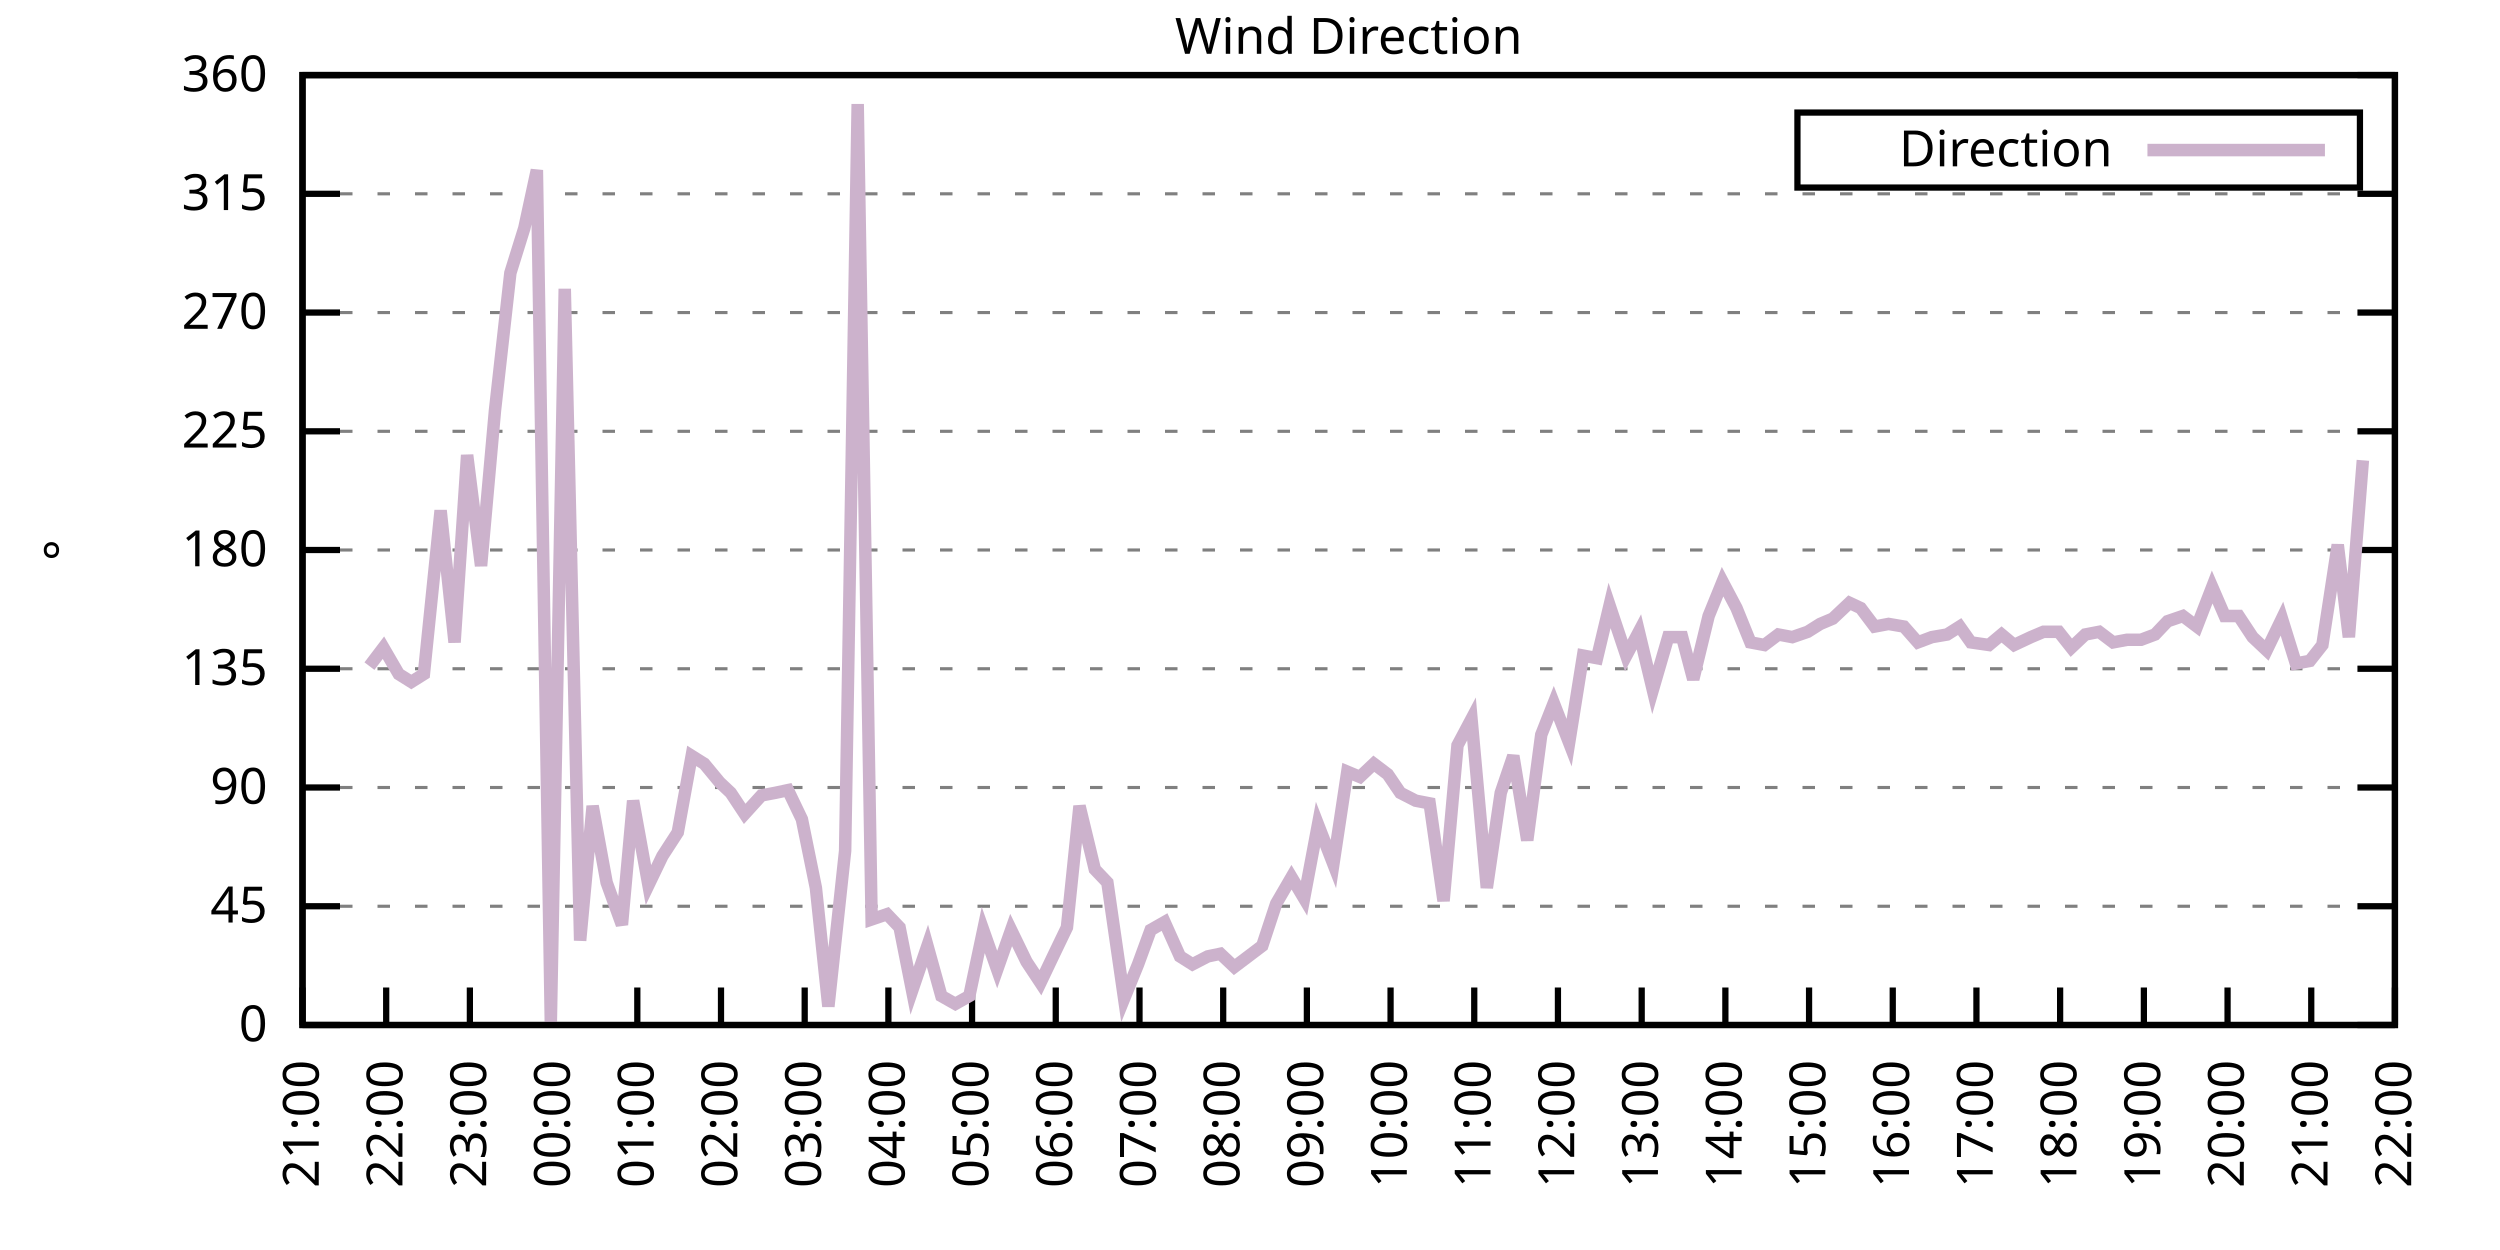
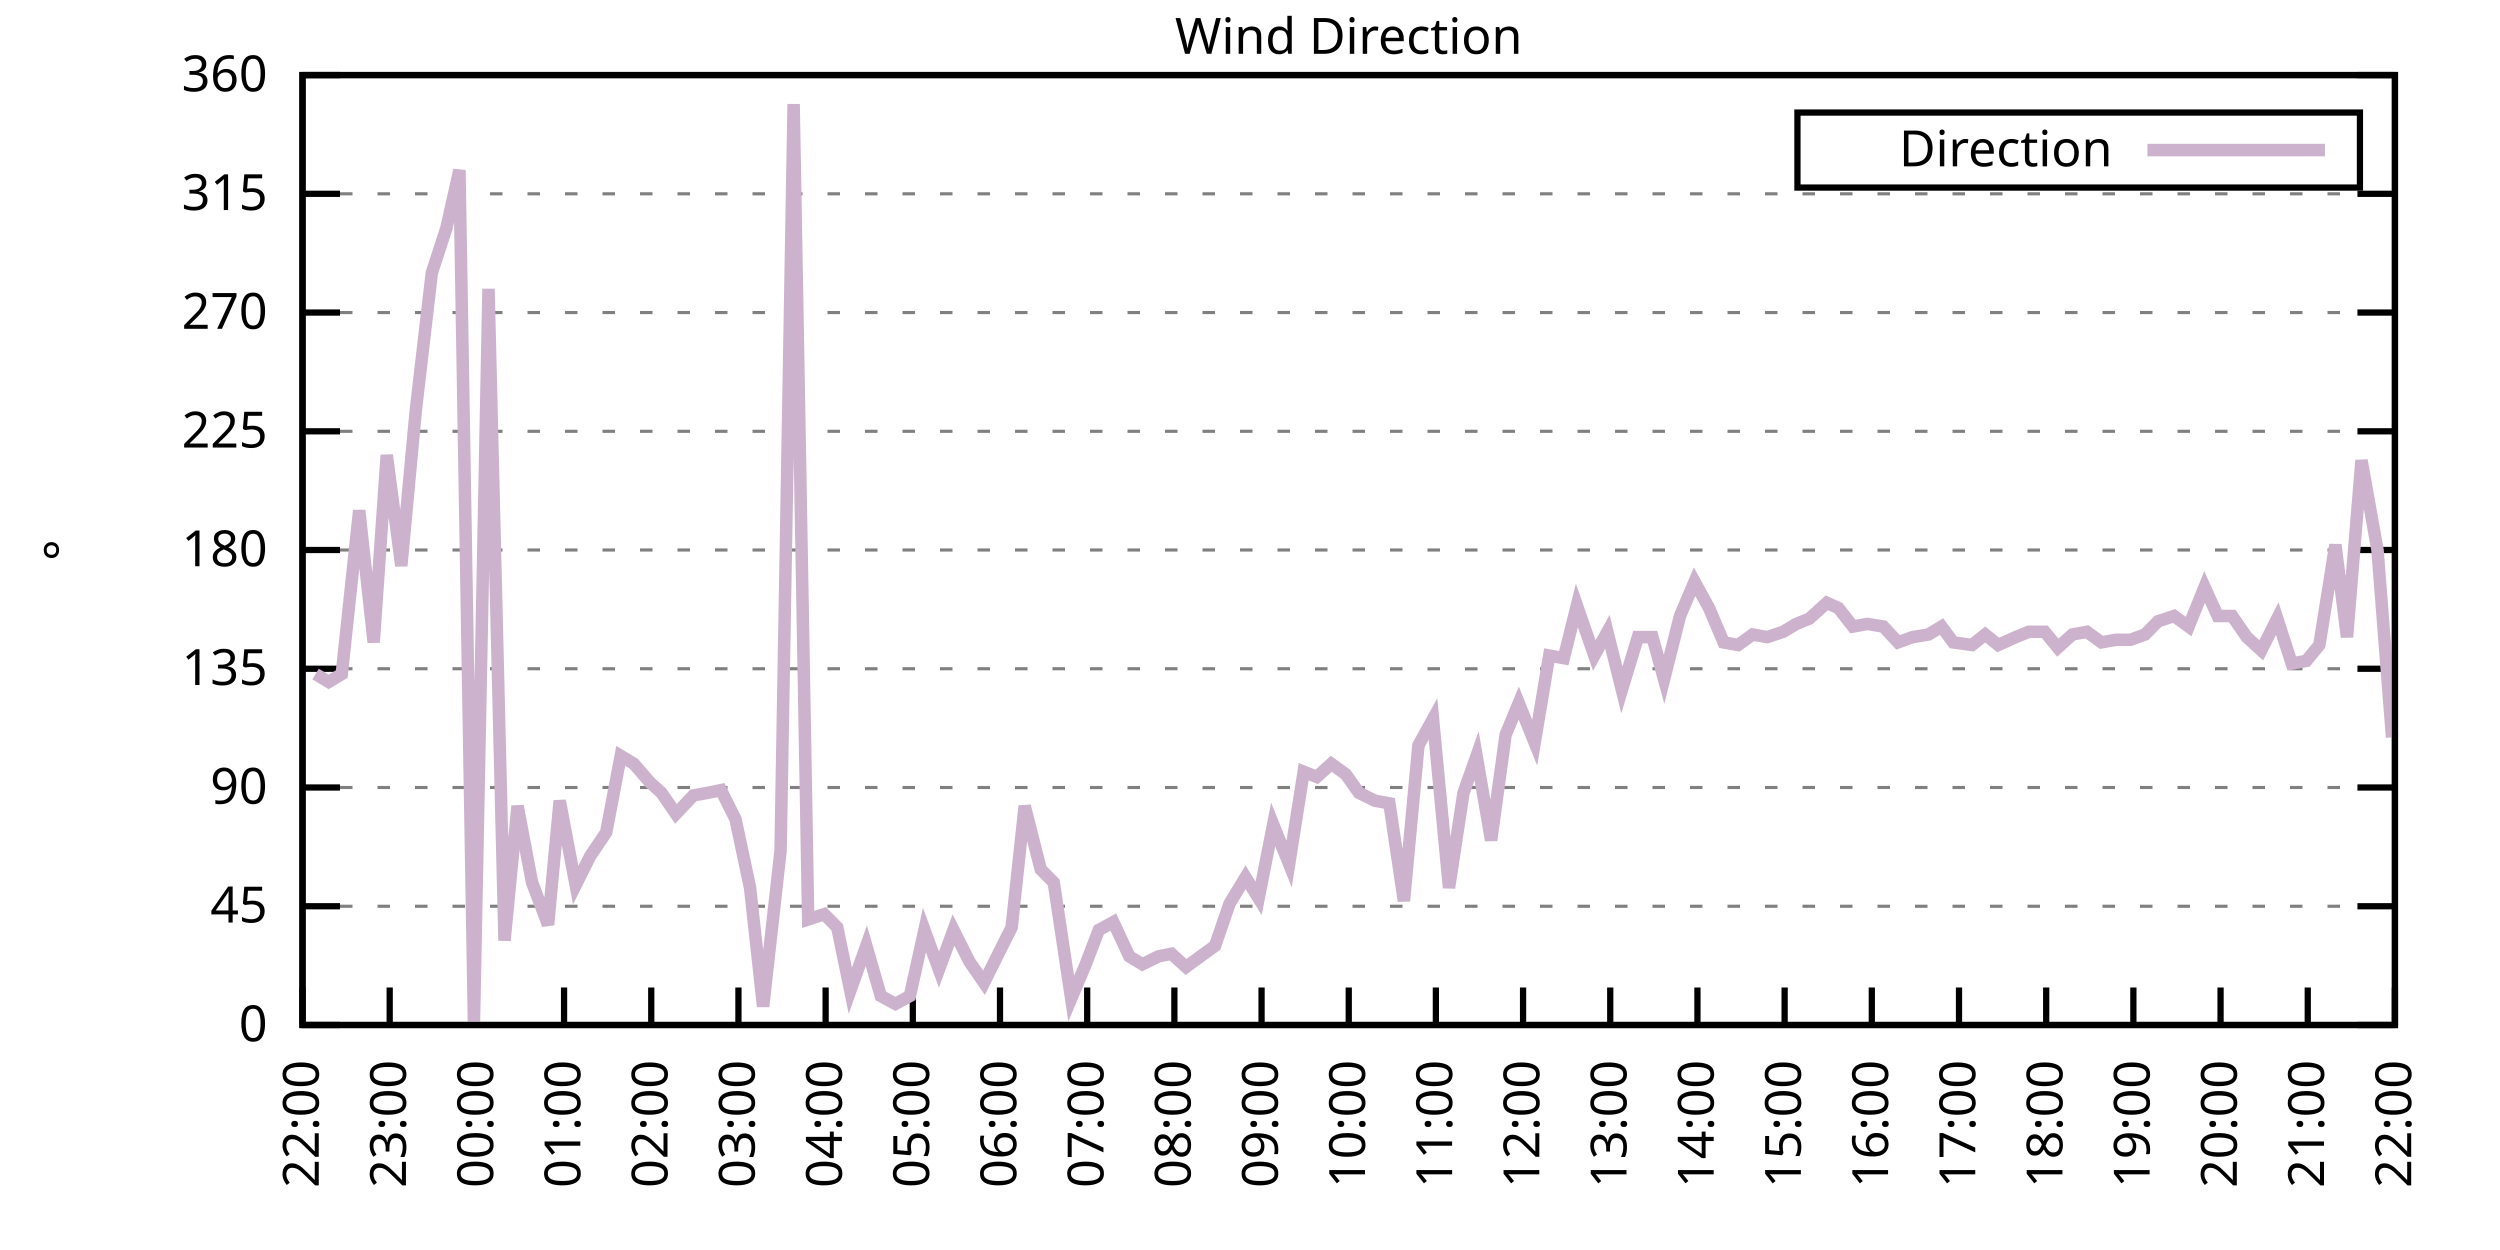
<svg xmlns="http://www.w3.org/2000/svg" xmlns:xlink="http://www.w3.org/1999/xlink" width="400" height="200" viewBox="0 0 400 200">
  <g id="gnuplot_canvas">
    <rect x="0" y="0" width="400" height="200" fill="none" />
    <defs>
      <circle id="gpDot" r="0.5" stroke-width="0.5" stroke="currentColor" />
      <path id="gpPt0" stroke-width="0.333" stroke="currentColor" d="M-1,0 h2 M0,-1 v2" />
      <path id="gpPt1" stroke-width="0.333" stroke="currentColor" d="M-1,-1 L1,1 M1,-1 L-1,1" />
      <path id="gpPt2" stroke-width="0.333" stroke="currentColor" d="M-1,0 L1,0 M0,-1 L0,1 M-1,-1 L1,1 M-1,1 L1,-1" />
      <rect id="gpPt3" stroke-width="0.333" stroke="currentColor" x="-1" y="-1" width="2" height="2" />
      <rect id="gpPt4" stroke-width="0.333" stroke="currentColor" fill="currentColor" x="-1" y="-1" width="2" height="2" />
      <circle id="gpPt5" stroke-width="0.333" stroke="currentColor" cx="0" cy="0" r="1" />
      <use xlink:href="#gpPt5" id="gpPt6" fill="currentColor" stroke="none" />
      <path id="gpPt7" stroke-width="0.333" stroke="currentColor" d="M0,-1.33 L-1.33,0.67 L1.33,0.67 z" />
      <use xlink:href="#gpPt7" id="gpPt8" fill="currentColor" stroke="none" />
      <use xlink:href="#gpPt7" id="gpPt9" stroke="currentColor" transform="rotate(180)" />
      <use xlink:href="#gpPt9" id="gpPt10" fill="currentColor" stroke="none" />
      <use xlink:href="#gpPt3" id="gpPt11" stroke="currentColor" transform="rotate(45)" />
      <use xlink:href="#gpPt11" id="gpPt12" fill="currentColor" stroke="none" />
      <path id="gpPt13" stroke-width="0.333" stroke="currentColor" d="M0,1.330 L1.265,0.411 L0.782,-1.067 L-0.782,-1.076 L-1.265,0.411 z" />
      <use xlink:href="#gpPt13" id="gpPt14" fill="currentColor" stroke="none" />
      <filter id="textbox" filterUnits="objectBoundingBox" x="0" y="0" height="1" width="1">
        <feFlood flood-color="white" flood-opacity="1" result="bgnd" />
        <feComposite in="SourceGraphic" in2="bgnd" operator="atop" />
      </filter>
      <filter id="greybox" filterUnits="objectBoundingBox" x="0" y="0" height="1" width="1">
        <feFlood flood-color="lightgrey" flood-opacity="1" result="grey" />
        <feComposite in="SourceGraphic" in2="grey" operator="atop" />
      </filter>
    </defs>
    <g fill="none" color="white" stroke="currentColor" stroke-width="1.00" stroke-linecap="butt" stroke-linejoin="miter">
</g>
    <g fill="none" color="black" stroke="currentColor" stroke-width="1.00" stroke-linecap="butt" stroke-linejoin="miter">
      <g stroke="none" shape-rendering="crispEdges">
        <polygon fill="rgb(255, 255, 255)" points="48.40,164.00 383.18,164.00 383.18,12.02 48.40,12.02 " />
      </g>
    </g>
    <g fill="none" color="black" stroke="currentColor" stroke-width="1.00" stroke-linecap="butt" stroke-linejoin="miter">
</g>
    <g fill="none" color="black" stroke="black" stroke-width="0.50" stroke-linecap="butt" stroke-linejoin="miter">
</g>
    <g fill="none" color="gray" stroke="currentColor" stroke-width="0.50" stroke-linecap="butt" stroke-linejoin="miter">
      <path stroke="gray" stroke-dasharray="2,4" class="gridline" d="M48.40,164.00 L383.19,164.00  " />
    </g>
    <g fill="none" color="gray" stroke="gray" stroke-width="1.00" stroke-linecap="butt" stroke-linejoin="miter">
</g>
    <g fill="none" color="black" stroke="currentColor" stroke-width="1.00" stroke-linecap="butt" stroke-linejoin="miter">
      <path stroke="black" d="M48.40,164.00 L54.40,164.00 M383.19,164.00 L377.19,164.00  " />
      <g transform="translate(42.80,166.60)" stroke="none" fill="black" font-family="Sans" font-size="8.00" text-anchor="end">
        <text>
          <tspan font-family="Sans"> 0</tspan>
        </text>
      </g>
    </g>
    <g fill="none" color="black" stroke="currentColor" stroke-width="1.00" stroke-linecap="butt" stroke-linejoin="miter">
</g>
    <g fill="none" color="black" stroke="black" stroke-width="0.50" stroke-linecap="butt" stroke-linejoin="miter">
</g>
    <g fill="none" color="gray" stroke="currentColor" stroke-width="0.50" stroke-linecap="butt" stroke-linejoin="miter">
      <path stroke="gray" stroke-dasharray="2,4" class="gridline" d="M48.40,145.00 L383.19,145.00  " />
    </g>
    <g fill="none" color="gray" stroke="gray" stroke-width="1.00" stroke-linecap="butt" stroke-linejoin="miter">
</g>
    <g fill="none" color="black" stroke="currentColor" stroke-width="1.00" stroke-linecap="butt" stroke-linejoin="miter">
      <path stroke="black" d="M48.40,145.00 L54.40,145.00 M383.19,145.00 L377.19,145.00  " />
      <g transform="translate(42.80,147.60)" stroke="none" fill="black" font-family="Sans" font-size="8.00" text-anchor="end">
        <text>
          <tspan font-family="Sans"> 45</tspan>
        </text>
      </g>
    </g>
    <g fill="none" color="black" stroke="currentColor" stroke-width="1.00" stroke-linecap="butt" stroke-linejoin="miter">
</g>
    <g fill="none" color="black" stroke="black" stroke-width="0.50" stroke-linecap="butt" stroke-linejoin="miter">
</g>
    <g fill="none" color="gray" stroke="currentColor" stroke-width="0.50" stroke-linecap="butt" stroke-linejoin="miter">
      <path stroke="gray" stroke-dasharray="2,4" class="gridline" d="M48.40,126.00 L383.19,126.00  " />
    </g>
    <g fill="none" color="gray" stroke="gray" stroke-width="1.00" stroke-linecap="butt" stroke-linejoin="miter">
</g>
    <g fill="none" color="black" stroke="currentColor" stroke-width="1.00" stroke-linecap="butt" stroke-linejoin="miter">
      <path stroke="black" d="M48.40,126.00 L54.40,126.00 M383.19,126.00 L377.19,126.00  " />
      <g transform="translate(42.80,128.60)" stroke="none" fill="black" font-family="Sans" font-size="8.00" text-anchor="end">
        <text>
          <tspan font-family="Sans"> 90</tspan>
        </text>
      </g>
    </g>
    <g fill="none" color="black" stroke="currentColor" stroke-width="1.00" stroke-linecap="butt" stroke-linejoin="miter">
</g>
    <g fill="none" color="black" stroke="black" stroke-width="0.50" stroke-linecap="butt" stroke-linejoin="miter">
</g>
    <g fill="none" color="gray" stroke="currentColor" stroke-width="0.50" stroke-linecap="butt" stroke-linejoin="miter">
      <path stroke="gray" stroke-dasharray="2,4" class="gridline" d="M48.40,107.00 L383.19,107.00  " />
    </g>
    <g fill="none" color="gray" stroke="gray" stroke-width="1.00" stroke-linecap="butt" stroke-linejoin="miter">
</g>
    <g fill="none" color="black" stroke="currentColor" stroke-width="1.00" stroke-linecap="butt" stroke-linejoin="miter">
      <path stroke="black" d="M48.40,107.00 L54.40,107.00 M383.19,107.00 L377.19,107.00  " />
      <g transform="translate(42.80,109.60)" stroke="none" fill="black" font-family="Sans" font-size="8.00" text-anchor="end">
        <text>
          <tspan font-family="Sans"> 135</tspan>
        </text>
      </g>
    </g>
    <g fill="none" color="black" stroke="currentColor" stroke-width="1.00" stroke-linecap="butt" stroke-linejoin="miter">
</g>
    <g fill="none" color="black" stroke="black" stroke-width="0.50" stroke-linecap="butt" stroke-linejoin="miter">
</g>
    <g fill="none" color="gray" stroke="currentColor" stroke-width="0.50" stroke-linecap="butt" stroke-linejoin="miter">
      <path stroke="gray" stroke-dasharray="2,4" class="gridline" d="M48.40,88.00 L383.19,88.00  " />
    </g>
    <g fill="none" color="gray" stroke="gray" stroke-width="1.00" stroke-linecap="butt" stroke-linejoin="miter">
</g>
    <g fill="none" color="black" stroke="currentColor" stroke-width="1.00" stroke-linecap="butt" stroke-linejoin="miter">
      <path stroke="black" d="M48.40,88.00 L54.40,88.00 M383.19,88.00 L377.19,88.00  " />
      <g transform="translate(42.80,90.60)" stroke="none" fill="black" font-family="Sans" font-size="8.00" text-anchor="end">
        <text>
          <tspan font-family="Sans"> 180</tspan>
        </text>
      </g>
    </g>
    <g fill="none" color="black" stroke="currentColor" stroke-width="1.00" stroke-linecap="butt" stroke-linejoin="miter">
</g>
    <g fill="none" color="black" stroke="black" stroke-width="0.50" stroke-linecap="butt" stroke-linejoin="miter">
</g>
    <g fill="none" color="gray" stroke="currentColor" stroke-width="0.50" stroke-linecap="butt" stroke-linejoin="miter">
      <path stroke="gray" stroke-dasharray="2,4" class="gridline" d="M48.40,69.01 L383.19,69.01  " />
    </g>
    <g fill="none" color="gray" stroke="gray" stroke-width="1.00" stroke-linecap="butt" stroke-linejoin="miter">
</g>
    <g fill="none" color="black" stroke="currentColor" stroke-width="1.00" stroke-linecap="butt" stroke-linejoin="miter">
      <path stroke="black" d="M48.40,69.01 L54.40,69.01 M383.19,69.01 L377.19,69.01  " />
      <g transform="translate(42.80,71.61)" stroke="none" fill="black" font-family="Sans" font-size="8.00" text-anchor="end">
        <text>
          <tspan font-family="Sans"> 225</tspan>
        </text>
      </g>
    </g>
    <g fill="none" color="black" stroke="currentColor" stroke-width="1.00" stroke-linecap="butt" stroke-linejoin="miter">
</g>
    <g fill="none" color="black" stroke="black" stroke-width="0.50" stroke-linecap="butt" stroke-linejoin="miter">
</g>
    <g fill="none" color="gray" stroke="currentColor" stroke-width="0.50" stroke-linecap="butt" stroke-linejoin="miter">
      <path stroke="gray" stroke-dasharray="2,4" class="gridline" d="M48.40,50.01 L383.19,50.01  " />
    </g>
    <g fill="none" color="gray" stroke="gray" stroke-width="1.00" stroke-linecap="butt" stroke-linejoin="miter">
</g>
    <g fill="none" color="black" stroke="currentColor" stroke-width="1.00" stroke-linecap="butt" stroke-linejoin="miter">
      <path stroke="black" d="M48.40,50.01 L54.40,50.01 M383.19,50.01 L377.19,50.01  " />
      <g transform="translate(42.80,52.61)" stroke="none" fill="black" font-family="Sans" font-size="8.00" text-anchor="end">
        <text>
          <tspan font-family="Sans"> 270</tspan>
        </text>
      </g>
    </g>
    <g fill="none" color="black" stroke="currentColor" stroke-width="1.00" stroke-linecap="butt" stroke-linejoin="miter">
</g>
    <g fill="none" color="black" stroke="black" stroke-width="0.50" stroke-linecap="butt" stroke-linejoin="miter">
</g>
    <g fill="none" color="gray" stroke="currentColor" stroke-width="0.50" stroke-linecap="butt" stroke-linejoin="miter">
      <path stroke="gray" stroke-dasharray="2,4" class="gridline" d="M48.40,31.01 L383.19,31.01  " />
    </g>
    <g fill="none" color="gray" stroke="gray" stroke-width="1.00" stroke-linecap="butt" stroke-linejoin="miter">
</g>
    <g fill="none" color="black" stroke="currentColor" stroke-width="1.00" stroke-linecap="butt" stroke-linejoin="miter">
      <path stroke="black" d="M48.40,31.01 L54.40,31.01 M383.19,31.01 L377.19,31.01  " />
      <g transform="translate(42.80,33.61)" stroke="none" fill="black" font-family="Sans" font-size="8.00" text-anchor="end">
        <text>
          <tspan font-family="Sans"> 315</tspan>
        </text>
      </g>
    </g>
    <g fill="none" color="black" stroke="currentColor" stroke-width="1.00" stroke-linecap="butt" stroke-linejoin="miter">
</g>
    <g fill="none" color="black" stroke="black" stroke-width="0.50" stroke-linecap="butt" stroke-linejoin="miter">
</g>
    <g fill="none" color="gray" stroke="currentColor" stroke-width="0.50" stroke-linecap="butt" stroke-linejoin="miter">
      <path stroke="gray" stroke-dasharray="2,4" class="gridline" d="M48.40,12.01 L383.19,12.01  " />
    </g>
    <g fill="none" color="gray" stroke="gray" stroke-width="1.00" stroke-linecap="butt" stroke-linejoin="miter">
</g>
    <g fill="none" color="black" stroke="currentColor" stroke-width="1.00" stroke-linecap="butt" stroke-linejoin="miter">
      <path stroke="black" d="M48.40,12.01 L54.40,12.01 M383.19,12.01 L377.19,12.01  " />
      <g transform="translate(42.80,14.61)" stroke="none" fill="black" font-family="Sans" font-size="8.00" text-anchor="end">
        <text>
          <tspan font-family="Sans"> 360</tspan>
        </text>
      </g>
    </g>
    <g fill="none" color="black" stroke="currentColor" stroke-width="1.00" stroke-linecap="butt" stroke-linejoin="miter">
      <path stroke="black" d="M48.40,164.00 L48.40,158.00  " />
      <g transform="translate(51.00,169.60) rotate(270.00)" stroke="none" fill="black" font-family="Sans" font-size="8.00" text-anchor="end">
        <text>
-           <tspan font-family="Sans">21:00</tspan>
-         </text>
-       </g>
-     </g>
-     <g fill="none" color="black" stroke="currentColor" stroke-width="1.00" stroke-linecap="butt" stroke-linejoin="miter">
-       <path stroke="black" d="M61.79,164.00 L61.79,158.00  " />
-       <g transform="translate(64.39,169.60) rotate(270.00)" stroke="none" fill="black" font-family="Sans" font-size="8.00" text-anchor="end">
-         <text>
          <tspan font-family="Sans">22:00</tspan>
        </text>
      </g>
    </g>
    <g fill="none" color="black" stroke="currentColor" stroke-width="1.00" stroke-linecap="butt" stroke-linejoin="miter">
-       <path stroke="black" d="M75.18,164.00 L75.18,158.00  " />
-       <g transform="translate(77.78,169.60) rotate(270.00)" stroke="none" fill="black" font-family="Sans" font-size="8.00" text-anchor="end">
+       <path stroke="black" d="M62.35,164.00 L62.35,158.00  " />
+       <g transform="translate(64.95,169.60) rotate(270.00)" stroke="none" fill="black" font-family="Sans" font-size="8.00" text-anchor="end">
        <text>
          <tspan font-family="Sans">23:00</tspan>
        </text>
      </g>
    </g>
    <g fill="none" color="black" stroke="currentColor" stroke-width="1.00" stroke-linecap="butt" stroke-linejoin="miter">
-       <path stroke="black" d="M88.57,164.00 L88.57,158.00  " />
-       <g transform="translate(91.17,169.60) rotate(270.00)" stroke="none" fill="black" font-family="Sans" font-size="8.00" text-anchor="end">
+       <path stroke="black" d="M76.30,164.00 L76.30,158.00  " />
+       <g transform="translate(78.90,169.60) rotate(270.00)" stroke="none" fill="black" font-family="Sans" font-size="8.00" text-anchor="end">
        <text>
          <tspan font-family="Sans">00:00</tspan>
        </text>
      </g>
    </g>
    <g fill="none" color="black" stroke="currentColor" stroke-width="1.00" stroke-linecap="butt" stroke-linejoin="miter">
-       <path stroke="black" d="M101.97,164.00 L101.97,158.00  " />
-       <g transform="translate(104.57,169.60) rotate(270.00)" stroke="none" fill="black" font-family="Sans" font-size="8.00" text-anchor="end">
+       <path stroke="black" d="M90.25,164.00 L90.25,158.00  " />
+       <g transform="translate(92.85,169.60) rotate(270.00)" stroke="none" fill="black" font-family="Sans" font-size="8.00" text-anchor="end">
        <text>
          <tspan font-family="Sans">01:00</tspan>
        </text>
      </g>
    </g>
    <g fill="none" color="black" stroke="currentColor" stroke-width="1.00" stroke-linecap="butt" stroke-linejoin="miter">
-       <path stroke="black" d="M115.36,164.00 L115.36,158.00  " />
-       <g transform="translate(117.96,169.60) rotate(270.00)" stroke="none" fill="black" font-family="Sans" font-size="8.00" text-anchor="end">
+       <path stroke="black" d="M104.20,164.00 L104.20,158.00  " />
+       <g transform="translate(106.80,169.60) rotate(270.00)" stroke="none" fill="black" font-family="Sans" font-size="8.00" text-anchor="end">
        <text>
          <tspan font-family="Sans">02:00</tspan>
        </text>
      </g>
    </g>
    <g fill="none" color="black" stroke="currentColor" stroke-width="1.00" stroke-linecap="butt" stroke-linejoin="miter">
-       <path stroke="black" d="M128.75,164.00 L128.75,158.00  " />
-       <g transform="translate(131.35,169.60) rotate(270.00)" stroke="none" fill="black" font-family="Sans" font-size="8.00" text-anchor="end">
+       <path stroke="black" d="M118.15,164.00 L118.15,158.00  " />
+       <g transform="translate(120.75,169.60) rotate(270.00)" stroke="none" fill="black" font-family="Sans" font-size="8.00" text-anchor="end">
        <text>
          <tspan font-family="Sans">03:00</tspan>
        </text>
      </g>
    </g>
    <g fill="none" color="black" stroke="currentColor" stroke-width="1.00" stroke-linecap="butt" stroke-linejoin="miter">
-       <path stroke="black" d="M142.14,164.00 L142.14,158.00  " />
-       <g transform="translate(144.74,169.60) rotate(270.00)" stroke="none" fill="black" font-family="Sans" font-size="8.00" text-anchor="end">
+       <path stroke="black" d="M132.10,164.00 L132.10,158.00  " />
+       <g transform="translate(134.70,169.60) rotate(270.00)" stroke="none" fill="black" font-family="Sans" font-size="8.00" text-anchor="end">
        <text>
          <tspan font-family="Sans">04:00</tspan>
        </text>
      </g>
    </g>
    <g fill="none" color="black" stroke="currentColor" stroke-width="1.00" stroke-linecap="butt" stroke-linejoin="miter">
-       <path stroke="black" d="M155.53,164.00 L155.53,158.00  " />
-       <g transform="translate(158.13,169.60) rotate(270.00)" stroke="none" fill="black" font-family="Sans" font-size="8.00" text-anchor="end">
+       <path stroke="black" d="M146.05,164.00 L146.05,158.00  " />
+       <g transform="translate(148.65,169.60) rotate(270.00)" stroke="none" fill="black" font-family="Sans" font-size="8.00" text-anchor="end">
        <text>
          <tspan font-family="Sans">05:00</tspan>
        </text>
      </g>
    </g>
    <g fill="none" color="black" stroke="currentColor" stroke-width="1.00" stroke-linecap="butt" stroke-linejoin="miter">
-       <path stroke="black" d="M168.92,164.00 L168.92,158.00  " />
-       <g transform="translate(171.52,169.60) rotate(270.00)" stroke="none" fill="black" font-family="Sans" font-size="8.00" text-anchor="end">
+       <path stroke="black" d="M160.00,164.00 L160.00,158.00  " />
+       <g transform="translate(162.60,169.60) rotate(270.00)" stroke="none" fill="black" font-family="Sans" font-size="8.00" text-anchor="end">
        <text>
          <tspan font-family="Sans">06:00</tspan>
        </text>
      </g>
    </g>
    <g fill="none" color="black" stroke="currentColor" stroke-width="1.00" stroke-linecap="butt" stroke-linejoin="miter">
-       <path stroke="black" d="M182.32,164.00 L182.32,158.00  " />
-       <g transform="translate(184.92,169.60) rotate(270.00)" stroke="none" fill="black" font-family="Sans" font-size="8.00" text-anchor="end">
+       <path stroke="black" d="M173.95,164.00 L173.95,158.00  " />
+       <g transform="translate(176.55,169.60) rotate(270.00)" stroke="none" fill="black" font-family="Sans" font-size="8.00" text-anchor="end">
        <text>
          <tspan font-family="Sans">07:00</tspan>
        </text>
      </g>
    </g>
    <g fill="none" color="black" stroke="currentColor" stroke-width="1.00" stroke-linecap="butt" stroke-linejoin="miter">
-       <path stroke="black" d="M195.71,164.00 L195.71,158.00  " />
-       <g transform="translate(198.31,169.60) rotate(270.00)" stroke="none" fill="black" font-family="Sans" font-size="8.00" text-anchor="end">
+       <path stroke="black" d="M187.90,164.00 L187.90,158.00  " />
+       <g transform="translate(190.50,169.60) rotate(270.00)" stroke="none" fill="black" font-family="Sans" font-size="8.00" text-anchor="end">
        <text>
          <tspan font-family="Sans">08:00</tspan>
        </text>
      </g>
    </g>
    <g fill="none" color="black" stroke="currentColor" stroke-width="1.00" stroke-linecap="butt" stroke-linejoin="miter">
-       <path stroke="black" d="M209.10,164.00 L209.10,158.00  " />
-       <g transform="translate(211.70,169.60) rotate(270.00)" stroke="none" fill="black" font-family="Sans" font-size="8.00" text-anchor="end">
+       <path stroke="black" d="M201.85,164.00 L201.85,158.00  " />
+       <g transform="translate(204.45,169.60) rotate(270.00)" stroke="none" fill="black" font-family="Sans" font-size="8.00" text-anchor="end">
        <text>
          <tspan font-family="Sans">09:00</tspan>
        </text>
      </g>
    </g>
    <g fill="none" color="black" stroke="currentColor" stroke-width="1.00" stroke-linecap="butt" stroke-linejoin="miter">
-       <path stroke="black" d="M222.49,164.00 L222.49,158.00  " />
-       <g transform="translate(225.09,169.60) rotate(270.00)" stroke="none" fill="black" font-family="Sans" font-size="8.00" text-anchor="end">
+       <path stroke="black" d="M215.80,164.00 L215.80,158.00  " />
+       <g transform="translate(218.40,169.60) rotate(270.00)" stroke="none" fill="black" font-family="Sans" font-size="8.00" text-anchor="end">
        <text>
          <tspan font-family="Sans">10:00</tspan>
        </text>
      </g>
    </g>
    <g fill="none" color="black" stroke="currentColor" stroke-width="1.00" stroke-linecap="butt" stroke-linejoin="miter">
-       <path stroke="black" d="M235.88,164.00 L235.88,158.00  " />
-       <g transform="translate(238.48,169.60) rotate(270.00)" stroke="none" fill="black" font-family="Sans" font-size="8.00" text-anchor="end">
+       <path stroke="black" d="M229.74,164.00 L229.74,158.00  " />
+       <g transform="translate(232.34,169.60) rotate(270.00)" stroke="none" fill="black" font-family="Sans" font-size="8.00" text-anchor="end">
        <text>
          <tspan font-family="Sans">11:00</tspan>
        </text>
      </g>
    </g>
    <g fill="none" color="black" stroke="currentColor" stroke-width="1.00" stroke-linecap="butt" stroke-linejoin="miter">
-       <path stroke="black" d="M249.27,164.00 L249.27,158.00  " />
-       <g transform="translate(251.87,169.60) rotate(270.00)" stroke="none" fill="black" font-family="Sans" font-size="8.00" text-anchor="end">
+       <path stroke="black" d="M243.69,164.00 L243.69,158.00  " />
+       <g transform="translate(246.29,169.60) rotate(270.00)" stroke="none" fill="black" font-family="Sans" font-size="8.00" text-anchor="end">
        <text>
          <tspan font-family="Sans">12:00</tspan>
        </text>
      </g>
    </g>
    <g fill="none" color="black" stroke="currentColor" stroke-width="1.00" stroke-linecap="butt" stroke-linejoin="miter">
-       <path stroke="black" d="M262.67,164.00 L262.67,158.00  " />
-       <g transform="translate(265.27,169.60) rotate(270.00)" stroke="none" fill="black" font-family="Sans" font-size="8.00" text-anchor="end">
+       <path stroke="black" d="M257.64,164.00 L257.64,158.00  " />
+       <g transform="translate(260.24,169.60) rotate(270.00)" stroke="none" fill="black" font-family="Sans" font-size="8.00" text-anchor="end">
        <text>
          <tspan font-family="Sans">13:00</tspan>
        </text>
      </g>
    </g>
    <g fill="none" color="black" stroke="currentColor" stroke-width="1.00" stroke-linecap="butt" stroke-linejoin="miter">
-       <path stroke="black" d="M276.06,164.00 L276.06,158.00  " />
-       <g transform="translate(278.66,169.60) rotate(270.00)" stroke="none" fill="black" font-family="Sans" font-size="8.00" text-anchor="end">
+       <path stroke="black" d="M271.59,164.00 L271.59,158.00  " />
+       <g transform="translate(274.19,169.60) rotate(270.00)" stroke="none" fill="black" font-family="Sans" font-size="8.00" text-anchor="end">
        <text>
          <tspan font-family="Sans">14:00</tspan>
        </text>
      </g>
    </g>
    <g fill="none" color="black" stroke="currentColor" stroke-width="1.00" stroke-linecap="butt" stroke-linejoin="miter">
-       <path stroke="black" d="M289.45,164.00 L289.45,158.00  " />
-       <g transform="translate(292.05,169.60) rotate(270.00)" stroke="none" fill="black" font-family="Sans" font-size="8.00" text-anchor="end">
+       <path stroke="black" d="M285.54,164.00 L285.54,158.00  " />
+       <g transform="translate(288.14,169.60) rotate(270.00)" stroke="none" fill="black" font-family="Sans" font-size="8.00" text-anchor="end">
        <text>
          <tspan font-family="Sans">15:00</tspan>
        </text>
      </g>
    </g>
    <g fill="none" color="black" stroke="currentColor" stroke-width="1.00" stroke-linecap="butt" stroke-linejoin="miter">
-       <path stroke="black" d="M302.84,164.00 L302.84,158.00  " />
-       <g transform="translate(305.44,169.60) rotate(270.00)" stroke="none" fill="black" font-family="Sans" font-size="8.00" text-anchor="end">
+       <path stroke="black" d="M299.49,164.00 L299.49,158.00  " />
+       <g transform="translate(302.09,169.60) rotate(270.00)" stroke="none" fill="black" font-family="Sans" font-size="8.00" text-anchor="end">
        <text>
          <tspan font-family="Sans">16:00</tspan>
        </text>
      </g>
    </g>
    <g fill="none" color="black" stroke="currentColor" stroke-width="1.00" stroke-linecap="butt" stroke-linejoin="miter">
-       <path stroke="black" d="M316.23,164.00 L316.23,158.00  " />
-       <g transform="translate(318.83,169.60) rotate(270.00)" stroke="none" fill="black" font-family="Sans" font-size="8.00" text-anchor="end">
+       <path stroke="black" d="M313.44,164.00 L313.44,158.00  " />
+       <g transform="translate(316.04,169.60) rotate(270.00)" stroke="none" fill="black" font-family="Sans" font-size="8.00" text-anchor="end">
        <text>
          <tspan font-family="Sans">17:00</tspan>
        </text>
      </g>
    </g>
    <g fill="none" color="black" stroke="currentColor" stroke-width="1.00" stroke-linecap="butt" stroke-linejoin="miter">
-       <path stroke="black" d="M329.62,164.00 L329.62,158.00  " />
-       <g transform="translate(332.22,169.60) rotate(270.00)" stroke="none" fill="black" font-family="Sans" font-size="8.00" text-anchor="end">
+       <path stroke="black" d="M327.39,164.00 L327.39,158.00  " />
+       <g transform="translate(329.99,169.60) rotate(270.00)" stroke="none" fill="black" font-family="Sans" font-size="8.00" text-anchor="end">
        <text>
          <tspan font-family="Sans">18:00</tspan>
        </text>
      </g>
    </g>
    <g fill="none" color="black" stroke="currentColor" stroke-width="1.00" stroke-linecap="butt" stroke-linejoin="miter">
-       <path stroke="black" d="M343.02,164.00 L343.02,158.00  " />
-       <g transform="translate(345.62,169.60) rotate(270.00)" stroke="none" fill="black" font-family="Sans" font-size="8.00" text-anchor="end">
+       <path stroke="black" d="M341.34,164.00 L341.34,158.00  " />
+       <g transform="translate(343.94,169.60) rotate(270.00)" stroke="none" fill="black" font-family="Sans" font-size="8.00" text-anchor="end">
        <text>
          <tspan font-family="Sans">19:00</tspan>
        </text>
      </g>
    </g>
    <g fill="none" color="black" stroke="currentColor" stroke-width="1.00" stroke-linecap="butt" stroke-linejoin="miter">
-       <path stroke="black" d="M356.41,164.00 L356.41,158.00  " />
-       <g transform="translate(359.01,169.60) rotate(270.00)" stroke="none" fill="black" font-family="Sans" font-size="8.00" text-anchor="end">
+       <path stroke="black" d="M355.29,164.00 L355.29,158.00  " />
+       <g transform="translate(357.89,169.60) rotate(270.00)" stroke="none" fill="black" font-family="Sans" font-size="8.00" text-anchor="end">
        <text>
          <tspan font-family="Sans">20:00</tspan>
        </text>
      </g>
    </g>
    <g fill="none" color="black" stroke="currentColor" stroke-width="1.00" stroke-linecap="butt" stroke-linejoin="miter">
-       <path stroke="black" d="M369.80,164.00 L369.80,158.00  " />
-       <g transform="translate(372.40,169.60) rotate(270.00)" stroke="none" fill="black" font-family="Sans" font-size="8.00" text-anchor="end">
+       <path stroke="black" d="M369.24,164.00 L369.24,158.00  " />
+       <g transform="translate(371.84,169.60) rotate(270.00)" stroke="none" fill="black" font-family="Sans" font-size="8.00" text-anchor="end">
        <text>
          <tspan font-family="Sans">21:00</tspan>
        </text>
      </g>
    </g>
    <g fill="none" color="black" stroke="currentColor" stroke-width="1.00" stroke-linecap="butt" stroke-linejoin="miter">
      <path stroke="black" d="M383.19,164.00 L383.19,158.00  " />
      <g transform="translate(385.79,169.60) rotate(270.00)" stroke="none" fill="black" font-family="Sans" font-size="8.00" text-anchor="end">
        <text>
          <tspan font-family="Sans">22:00</tspan>
        </text>
      </g>
    </g>
    <g fill="none" color="black" stroke="currentColor" stroke-width="1.00" stroke-linecap="butt" stroke-linejoin="miter">
</g>
    <g fill="none" color="black" stroke="currentColor" stroke-width="1.00" stroke-linecap="butt" stroke-linejoin="miter">
      <path stroke="black" d="M48.40,12.01 L48.40,164.00 L383.19,164.00 L383.19,12.01 L48.40,12.01 Z  " />
    </g>
    <g fill="none" color="black" stroke="currentColor" stroke-width="1.00" stroke-linecap="butt" stroke-linejoin="miter">
</g>
    <g fill="none" color="black" stroke="currentColor" stroke-width="1.00" stroke-linecap="butt" stroke-linejoin="miter">
      <path stroke="black" d="M287.59,30.01 L287.59,18.01 L377.59,18.01 L377.59,30.01 L287.59,30.01 Z  " />
    </g>
    <g id="Wind_direction_plot_1">
      <g fill="none" color="white" stroke="black" stroke-width="2.00" stroke-linecap="butt" stroke-linejoin="miter">
</g>
      <g fill="none" color="black" stroke="currentColor" stroke-width="2.00" stroke-linecap="butt" stroke-linejoin="miter">
        <g transform="translate(337.99,26.61)" stroke="none" fill="black" font-family="Sans" font-size="8.00" text-anchor="end">
          <text>
            <tspan font-family="Sans">Direction</tspan>
          </text>
        </g>
      </g>
      <g fill="none" color="black" stroke="currentColor" stroke-width="2.00" stroke-linecap="butt" stroke-linejoin="miter">
-         <path stroke="rgb(204, 178, 204)" d="M343.59,24.01 L371.99,24.01 M59.11,106.58 L61.35,103.63 L63.80,107.85 L65.81,109.11 L67.82,107.85 L70.50,81.67   L72.73,102.78 L74.74,72.81 L76.97,90.54 L79.20,65.63 L81.66,43.67 L83.89,36.50 L85.90,27.21 L88.13,163.58   L90.36,46.21 L92.82,150.49 L94.82,128.96 L97.06,141.20 L99.51,147.96 L101.30,128.11 L103.75,141.62 L105.98,136.98   L108.44,133.18 L110.67,120.94 L112.68,122.20 L115.13,125.16 L116.92,126.85 L119.15,130.22 L121.83,127.27 L124.06,126.85   L126.07,126.42 L128.30,131.07 L130.54,142.05 L132.54,161.04 L135.22,136.14 L137.23,16.65 L139.46,147.11 L141.92,146.27   L143.93,148.38 L145.94,158.51 L148.39,151.33 L150.62,159.36 L152.85,160.62 L155.09,159.36 L157.32,148.80 L159.55,155.13   L161.78,148.80 L164.24,153.87 L166.47,157.24 L168.48,153.02 L170.71,148.38 L172.72,128.96 L175.17,139.09 L177.18,141.20   L179.86,159.78 L182.09,154.29 L184.10,148.80 L186.33,147.53 L188.79,153.02 L190.80,154.29 L193.25,153.02 L195.26,152.60   L197.49,154.71 L199.73,153.02 L201.96,151.33 L204.19,144.58 L206.64,140.36 L208.65,143.73 L210.88,131.91 L213.34,138.25   L215.57,123.47 L217.58,124.31 L219.81,122.20 L222.04,123.89 L224.05,126.85 L226.51,128.11 L228.74,128.54 L230.97,144.16   L233.20,119.25 L235.44,115.03 L237.89,142.05 L240.12,126.85 L242.13,120.94 L244.36,134.45 L246.60,117.56 L248.60,112.49   L251.06,118.83 L253.29,104.89 L255.52,105.31 L257.53,96.87 L260.21,104.89 L262.22,101.09 L264.45,110.38 L266.91,101.94   L269.14,101.94 L270.92,108.69 L273.38,98.56 L275.61,93.07 L277.84,97.29 L280.07,102.78 L282.31,103.20 L284.54,101.52   L286.77,101.94 L289.23,101.09 L291.23,99.83 L293.24,98.98 L295.92,96.45 L297.71,97.29 L299.94,100.25 L302.17,99.83   L304.63,100.25 L306.86,102.78 L309.09,101.94 L311.54,101.52 L313.55,100.25 L315.34,102.78 L318.24,103.20 L320.25,101.52   L322.26,103.20 L324.94,101.94 L326.95,101.09 L329.40,101.09 L331.41,103.63 L333.64,101.52 L335.87,101.09 L338.10,102.78   L340.34,102.36 L342.57,102.36 L344.80,101.52 L346.81,99.40 L349.26,98.56 L351.50,100.25 L353.95,93.92 L355.96,98.56   L358.19,98.56 L360.42,101.94 L362.66,104.05 L365.11,98.98 L367.34,106.16 L369.58,105.74 L371.58,103.20 L374.04,87.16   L375.82,101.94 L378.06,73.65  " />
+         <path stroke="rgb(204, 178, 204)" d="M343.59,24.01 L371.99,24.01 M50.49,107.85 L52.58,109.11 L54.68,107.85 L57.47,81.67 L59.79,102.78 L61.88,72.81   L64.21,90.54 L66.53,65.63 L69.09,43.67 L71.42,36.50 L73.51,27.21 L75.83,163.58 L78.16,46.21 L80.72,150.49   L82.81,128.96 L85.13,141.20 L87.69,147.96 L89.55,128.11 L92.11,141.62 L94.43,136.98 L96.99,133.18 L99.32,120.94   L101.41,122.20 L103.97,125.16 L105.83,126.85 L108.15,130.22 L110.94,127.27 L113.27,126.85 L115.36,126.42 L117.68,131.07   L120.01,142.05 L122.10,161.04 L124.89,136.14 L126.98,16.65 L129.31,147.11 L131.87,146.27 L133.96,148.38 L136.05,158.51   L138.61,151.33 L140.93,159.36 L143.26,160.62 L145.58,159.36 L147.91,148.80 L150.23,155.13 L152.56,148.80 L155.11,153.87   L157.44,157.24 L159.53,153.02 L161.86,148.38 L163.95,128.96 L166.51,139.09 L168.60,141.20 L171.39,159.78 L173.71,154.29   L175.81,148.80 L178.13,147.53 L180.69,153.02 L182.78,154.29 L185.34,153.02 L187.43,152.60 L189.76,154.71 L192.08,153.02   L194.41,151.33 L196.73,144.58 L199.29,140.36 L201.38,143.73 L203.71,131.91 L206.26,138.25 L208.59,123.47 L210.68,124.31   L213.01,122.20 L215.33,123.89 L217.42,126.85 L219.98,128.11 L222.30,128.54 L224.63,144.16 L226.95,119.25 L229.28,115.03   L231.84,142.05 L234.16,126.85 L236.25,120.94 L238.58,134.45 L240.90,117.56 L243.00,112.49 L245.55,118.83 L247.88,104.89   L250.20,105.31 L252.30,96.87 L255.09,104.89 L257.18,101.09 L259.50,110.38 L262.06,101.94 L264.39,101.94 L266.25,108.69   L268.80,98.56 L271.13,93.07 L273.45,97.29 L275.78,102.78 L278.10,103.20 L280.43,101.52 L282.75,101.94 L285.31,101.09   L287.40,99.83 L289.50,98.98 L292.29,96.45 L294.15,97.29 L296.47,100.25 L298.80,99.83 L301.35,100.25 L303.68,102.78   L306.00,101.94 L308.56,101.52 L310.65,100.25 L312.51,102.78 L315.53,103.20 L317.63,101.52 L319.72,103.20 L322.51,101.94   L324.60,101.09 L327.16,101.09 L329.25,103.63 L331.58,101.52 L333.90,101.09 L336.23,102.78 L338.55,102.36 L340.88,102.36   L343.20,101.52 L345.29,99.40 L347.85,98.56 L350.18,100.25 L352.73,93.92 L354.83,98.56 L357.15,98.56 L359.48,101.94   L361.80,104.05 L364.36,98.98 L366.68,106.16 L369.01,105.74 L371.10,103.20 L373.66,87.16 L375.52,101.94 L377.84,73.65   L380.40,88.00 L382.73,117.98  " />
      </g>
    </g>
    <g fill="none" color="black" stroke="currentColor" stroke-width="2.00" stroke-linecap="butt" stroke-linejoin="miter">
</g>
    <g fill="none" color="black" stroke="black" stroke-width="1.00" stroke-linecap="butt" stroke-linejoin="miter">
</g>
    <g fill="none" color="black" stroke="currentColor" stroke-width="1.00" stroke-linecap="butt" stroke-linejoin="miter">
      <path stroke="black" d="M48.40,12.01 L48.40,164.00 L383.19,164.00 L383.19,12.01 L48.40,12.01 Z  " />
      <g transform="translate(12.80,88.01) rotate(270.00)" stroke="none" fill="black" font-family="Sans" font-size="8.00" text-anchor="middle">
        <text>
          <tspan font-family="Sans">°</tspan>
        </text>
      </g>
    </g>
    <g fill="none" color="black" stroke="currentColor" stroke-width="1.00" stroke-linecap="butt" stroke-linejoin="miter">
</g>
    <g fill="none" color="black" stroke="currentColor" stroke-width="1.00" stroke-linecap="butt" stroke-linejoin="miter">
      <g transform="translate(215.79,8.61)" stroke="none" fill="black" font-family="Sans" font-size="8.00" text-anchor="middle">
        <text>
          <tspan font-family="Sans">Wind Direction</tspan>
        </text>
      </g>
    </g>
    <g fill="none" color="black" stroke="currentColor" stroke-width="1.00" stroke-linecap="butt" stroke-linejoin="miter">
</g>
  </g>
</svg>
